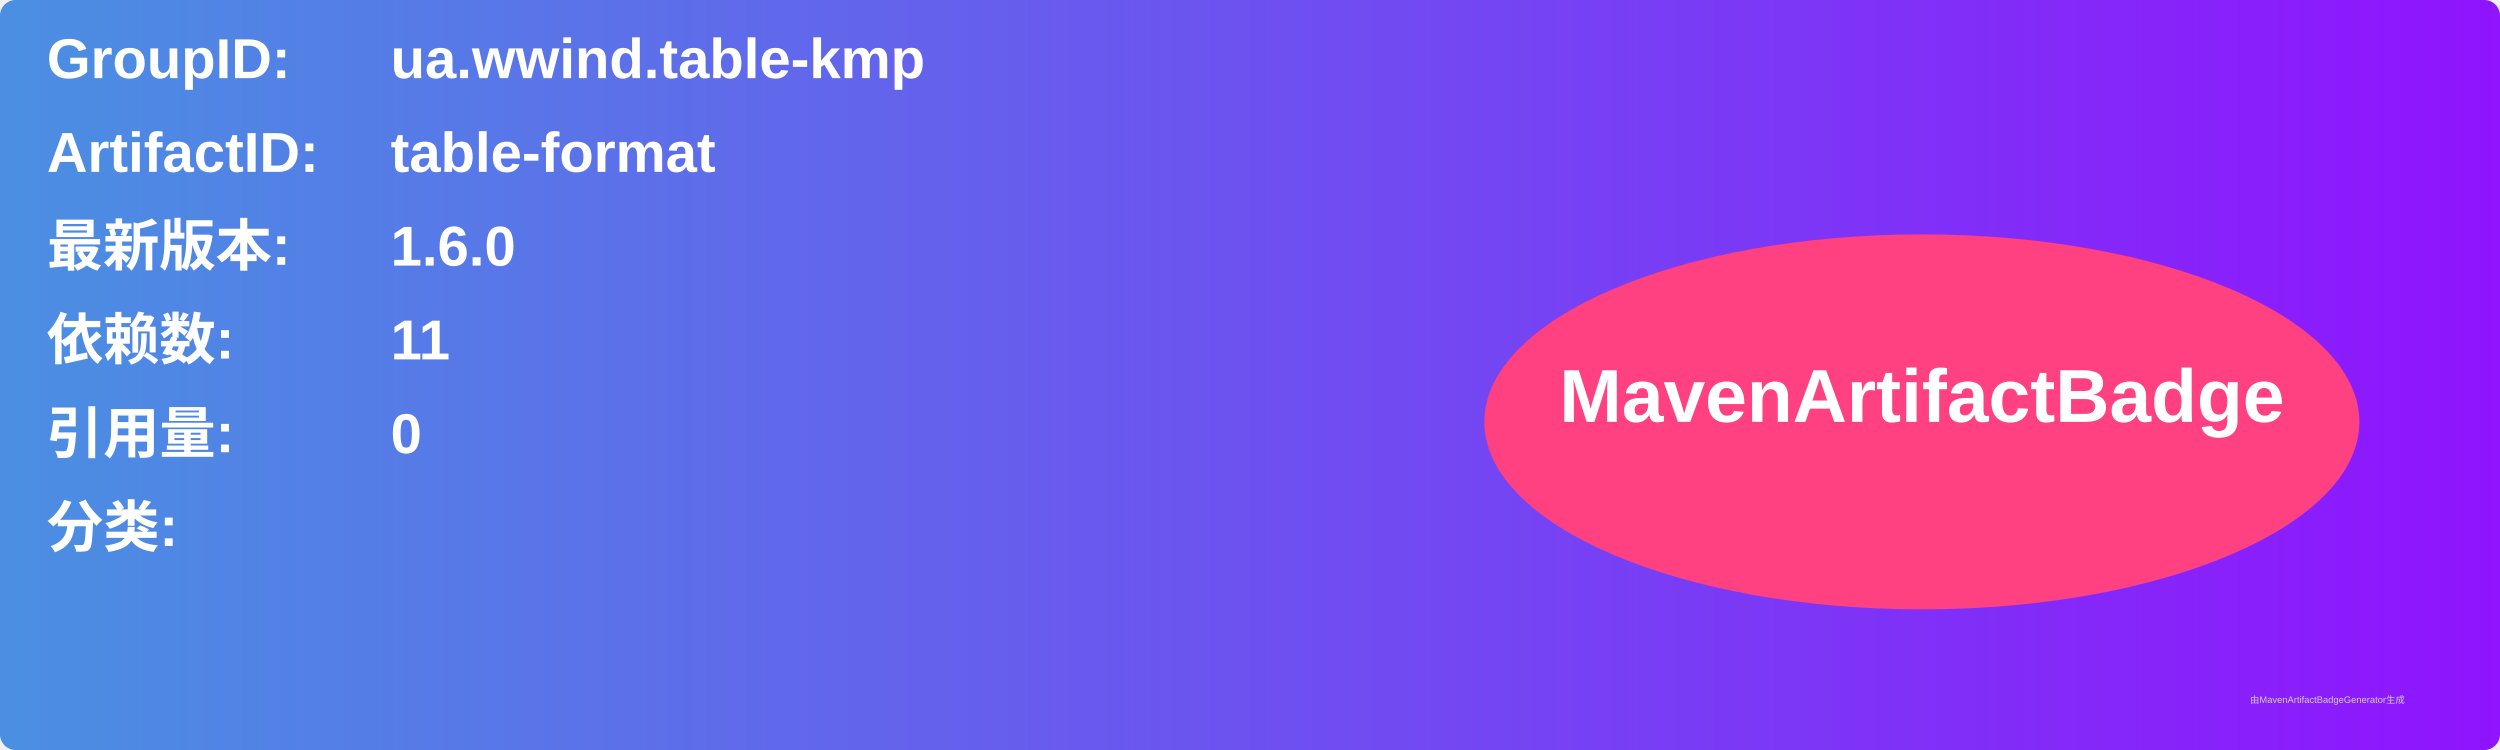
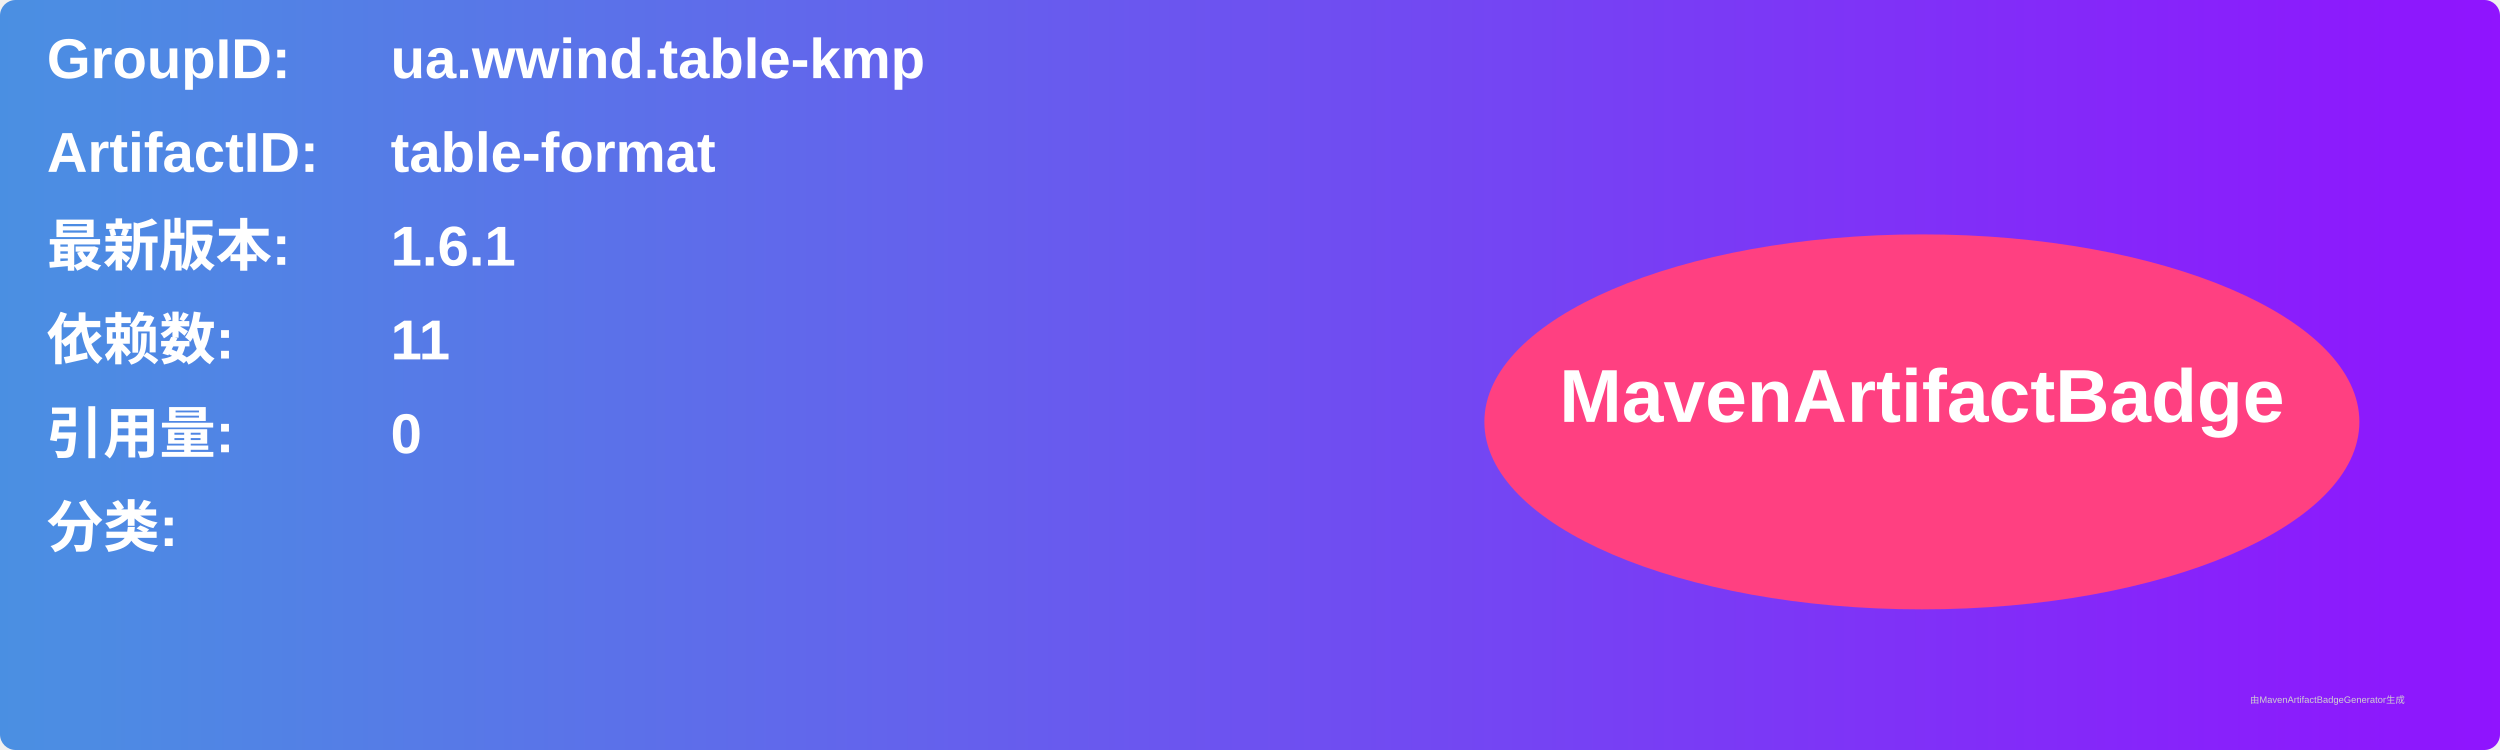
<svg xmlns="http://www.w3.org/2000/svg" width="800" height="240" viewBox="0 0 800 240">
  <linearGradient id="grad" x1="0%" y1="0%" x2="100%" y2="0%">
    <stop offset="0%" stop-color="#4a90e2" />
    <stop offset="100%" stop-color="#9013fe" />
  </linearGradient>
  <rect width="100%" height="100%" rx="5" ry="5" fill="url(#grad)" />
  <g transform="translate(15, 15)">
    <text x="0" y="10" font-family="Arial" font-size="18" fill="white" font-weight="bold" width="260">GroupID:</text>
    <text x="110" y="10" font-family="Arial" font-size="18" fill="white" font-weight="bold" width="460">ua.wwind.table-kmp</text>
    <text x="0" y="40" font-family="Arial" font-size="18" fill="white" font-weight="bold" width="260">ArtifactID:</text>
    <text x="110" y="40" font-family="Arial" font-size="18" fill="white" font-weight="bold" width="460">table-format</text>
    <text x="0" y="70" font-family="Arial" font-size="18" fill="white" font-weight="bold">最新版本:</text>
    <text x="110" y="70" font-family="Arial" font-size="18" fill="white" font-weight="bold">
-       <tspan font-weight="bold">1.6.0</tspan>
+       <tspan font-weight="bold">1.6.1</tspan>
    </text>
    <text x="0" y="100" font-family="Arial" font-size="18" fill="white" font-weight="bold">依赖数: </text>
    <text x="110" y="100" font-family="Arial" font-size="18" fill="white">
      <tspan font-weight="bold">11</tspan>
    </text>
    <text x="0" y="130" font-family="Arial" font-size="18" fill="white" font-weight="bold">引用量: </text>
    <text x="110" y="130" font-family="Arial" font-size="18" fill="white">
      <tspan font-weight="bold">0</tspan>
    </text>
    <text x="0" y="160" font-family="Arial" font-size="18" fill="white" font-weight="bold">分类:</text>
    <text x="10" y="190" font-family="Arial" font-size="10" fill="white">
      <tspan font-weight="bold" />
    </text>
    <ellipse cx="600" cy="120" rx="140" ry="60" fill="#ff4081" />
    <text x="600" y="120" text-anchor="middle" font-family="Arial" font-size="24" fill="white" font-weight="bold">MavenArtifactBadge</text>
  </g>
  <text x="720" y="225" font-family="Arial" font-size="3" fill="#d0d0d0">由MavenArtifactBadgeGenerator生成</text>
</svg>
